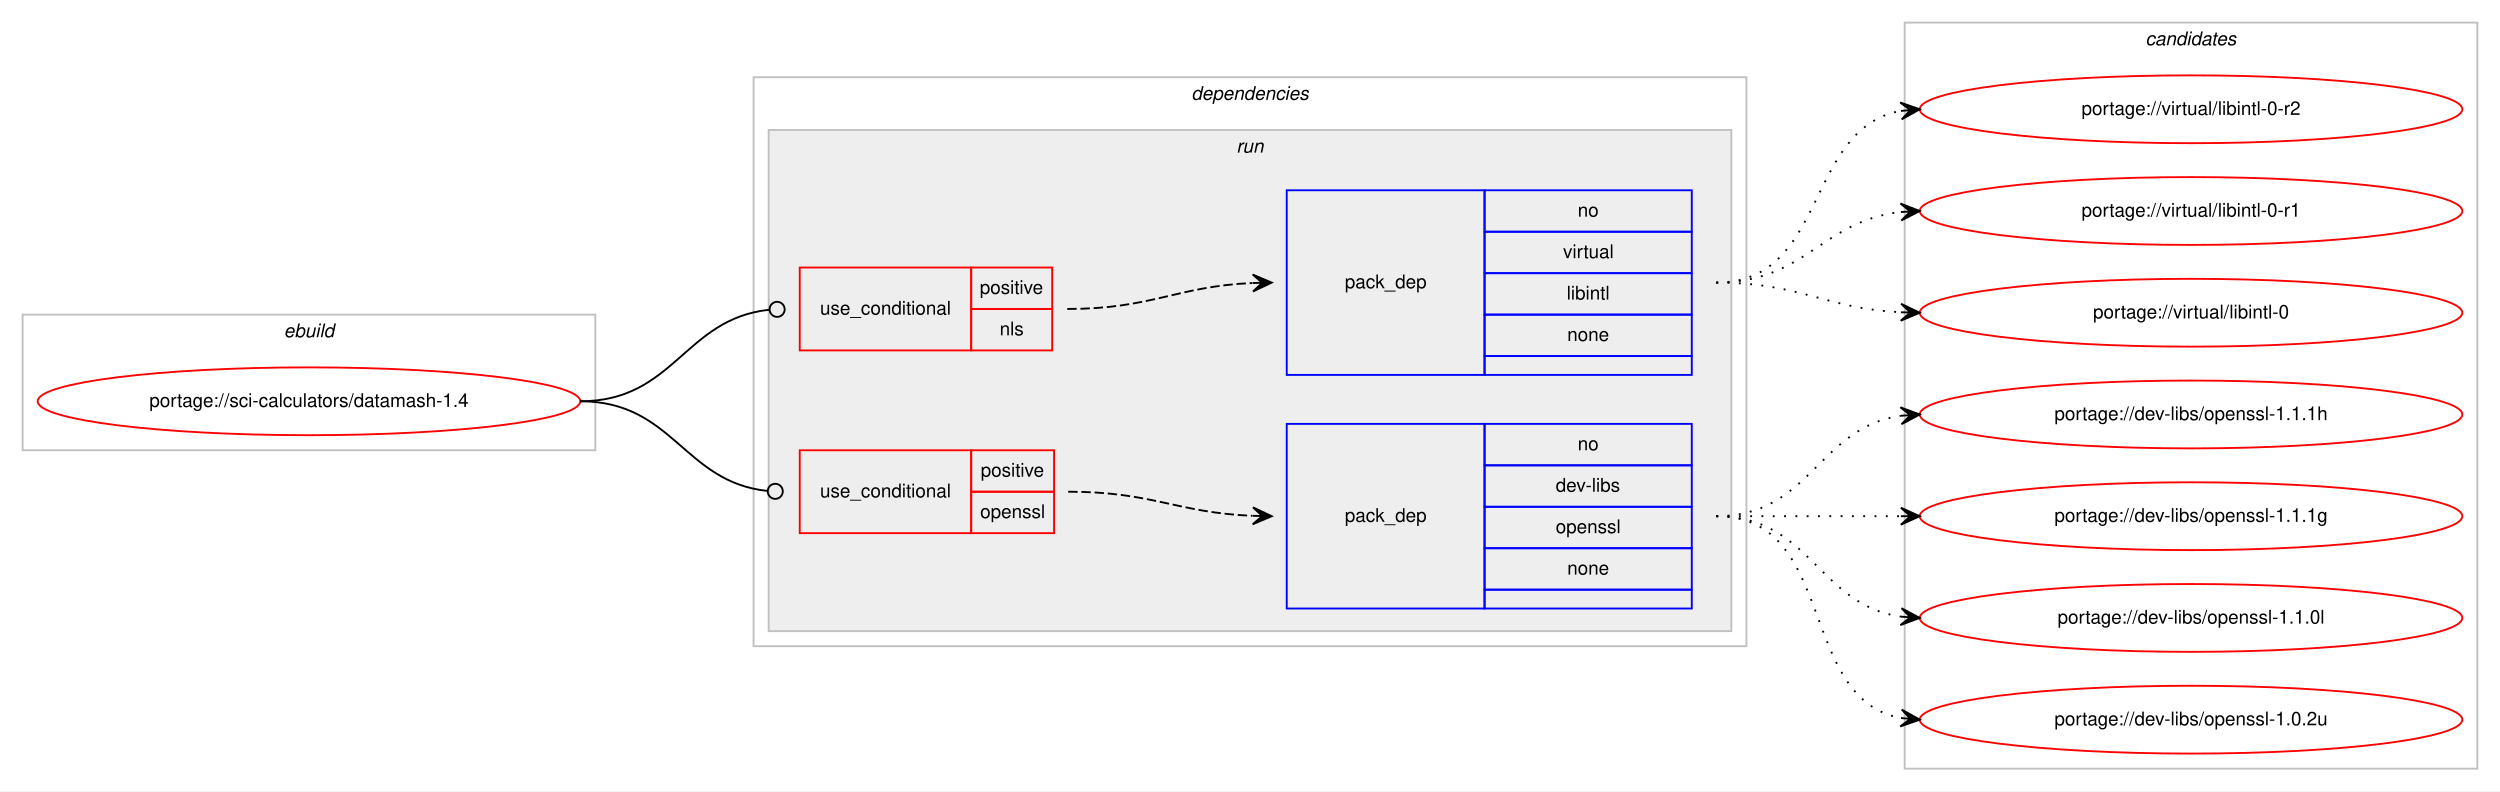
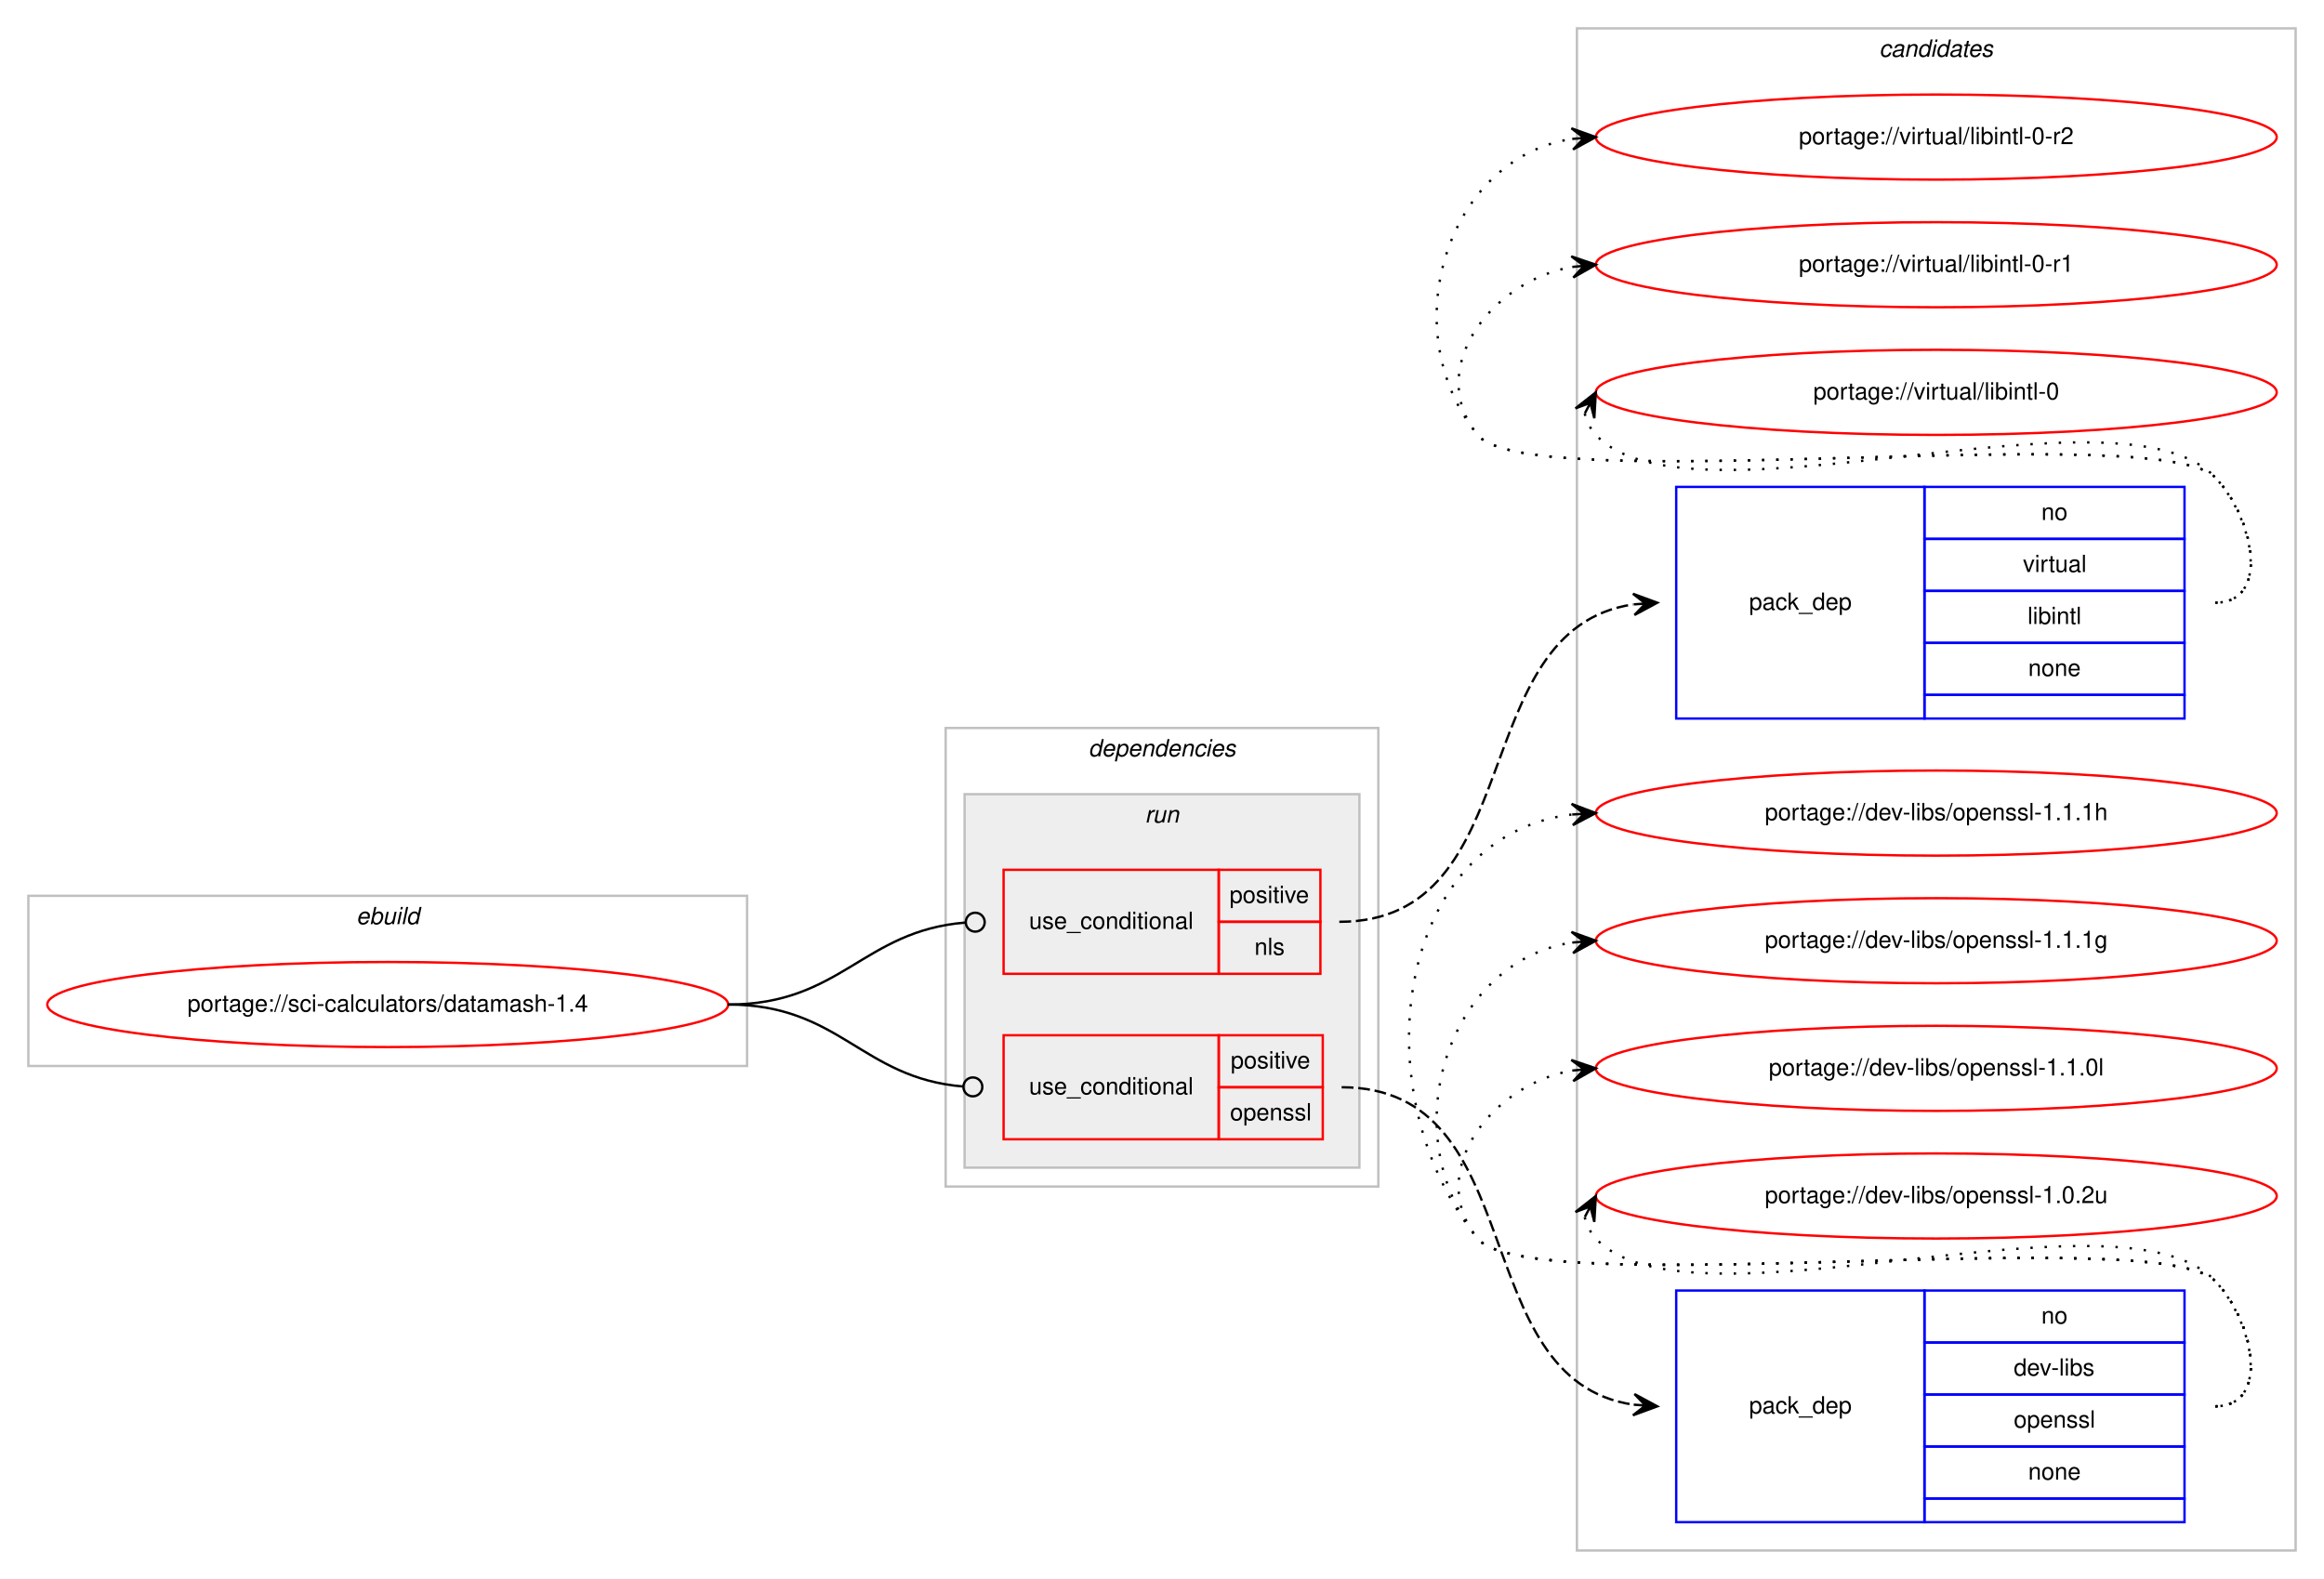
- <svg xmlns="http://www.w3.org/2000/svg" xmlns:xlink="http://www.w3.org/1999/xlink" width="1327pt" height="420pt" viewBox="0.00 0.00 1327.00 420.00">
-   <g id="graph0" class="graph" transform="scale(1 1) rotate(0) translate(4 416)">
-     <polygon fill="#ffffff" stroke="transparent" points="-4,4 -4,-416 1323,-416 1323,4 -4,4" />
+ <svg xmlns="http://www.w3.org/2000/svg" xmlns:xlink="http://www.w3.org/1999/xlink" width="983pt" height="668pt" viewBox="0.00 0.00 983.00 668.00">
+   <g id="graph0" class="graph" transform="scale(1 1) rotate(0) translate(4 664)">
+     <polygon fill="#ffffff" stroke="transparent" points="-4,4 -4,-664 979,-664 979,4 -4,4" />
+     <g id="clust10" class="cluster">
+       <polygon fill="none" stroke="#c0c0c0" points="663,-8 663,-652 967,-652 967,-8 663,-8" />
+       <text text-anchor="start" x="790.824" y="-640" font-family="Helvetica,sans-Serif" font-style="italic" font-size="10.00" fill="#000000">candidates</text>
+     </g>
    <g id="clust1" class="cluster">
-       <polygon fill="none" stroke="#c0c0c0" points="8,-177 8,-249 312,-249 312,-177 8,-177" />
-       <text text-anchor="start" x="146.663" y="-237" font-family="Helvetica,sans-Serif" font-style="italic" font-size="10.00" fill="#000000">ebuild</text>
+       <polygon fill="none" stroke="#c0c0c0" points="8,-213 8,-285 312,-285 312,-213 8,-213" />
+       <text text-anchor="start" x="146.663" y="-273" font-family="Helvetica,sans-Serif" font-style="italic" font-size="10.00" fill="#000000">ebuild</text>
    </g>
    <g id="clust2" class="cluster">
-       <polygon fill="none" stroke="#c0c0c0" points="396,-73 396,-375 923,-375 923,-73 396,-73" />
-       <text text-anchor="start" x="628.375" y="-363" font-family="Helvetica,sans-Serif" font-style="italic" font-size="10.00" fill="#000000">dependencies</text>
+       <polygon fill="none" stroke="#c0c0c0" points="396,-162 396,-356 579,-356 579,-162 396,-162" />
+       <text text-anchor="start" x="456.375" y="-344" font-family="Helvetica,sans-Serif" font-style="italic" font-size="10.00" fill="#000000">dependencies</text>
    </g>
    <g id="clust5" class="cluster">
-       <polygon fill="#eeeeee" stroke="#c0c0c0" points="404,-81 404,-347 915,-347 915,-81 404,-81" />
-       <text text-anchor="start" x="652.277" y="-335" font-family="Helvetica,sans-Serif" font-style="italic" font-size="10.00" fill="#000000">run</text>
-     </g>
-     <g id="clust10" class="cluster">
-       <polygon fill="none" stroke="#c0c0c0" points="1007,-8 1007,-404 1311,-404 1311,-8 1007,-8" />
-       <text text-anchor="start" x="1134.824" y="-392" font-family="Helvetica,sans-Serif" font-style="italic" font-size="10.00" fill="#000000">candidates</text>
+       <polygon fill="#eeeeee" stroke="#c0c0c0" points="404,-170 404,-328 571,-328 571,-170 404,-170" />
+       <text text-anchor="start" x="480.276" y="-316" font-family="Helvetica,sans-Serif" font-style="italic" font-size="10.00" fill="#000000">run</text>
    </g>
    <g id="node1" class="node">
      <g id="a_node1">
        <a xlink:href="../sci-calculators/datamash-1.4.svg" xlink:title="portage://sci-calculators/datamash-1.4">
-           <ellipse fill="none" stroke="#ff0000" cx="160" cy="-203" rx="144" ry="18" />
-           <text text-anchor="middle" x="160" y="-200" font-family="Helvetica,sans-Serif" font-size="10.00" fill="#000000">portage://sci-calculators/datamash-1.4</text>
+           <ellipse fill="none" stroke="#ff0000" cx="160" cy="-239" rx="144" ry="18" />
+           <text text-anchor="middle" x="160" y="-236" font-family="Helvetica,sans-Serif" font-size="10.00" fill="#000000">portage://sci-calculators/datamash-1.4</text>
        </a>
      </g>
    </g>
    <g id="node2" class="node">
-       <polygon fill="none" stroke="#ff0000" points="420.5,-230 420.5,-274 511.5,-274 511.5,-230 420.5,-230" />
-       <text text-anchor="start" x="431.267" y="-249" font-family="Helvetica,sans-Serif" font-size="10.00" fill="#000000">use_conditional</text>
+       <polygon fill="none" stroke="#ff0000" points="420.5,-252 420.5,-296 511.5,-296 511.5,-252 420.5,-252" />
+       <text text-anchor="start" x="431.267" y="-271" font-family="Helvetica,sans-Serif" font-size="10.00" fill="#000000">use_conditional</text>
+       <polygon fill="none" stroke="#ff0000" points="511.5,-274 511.5,-296 554.5,-296 554.5,-274 511.5,-274" />
+       <text text-anchor="start" x="516.053" y="-282" font-family="Helvetica,sans-Serif" font-size="10.00" fill="#000000">positive</text>
      <polygon fill="none" stroke="#ff0000" points="511.5,-252 511.5,-274 554.5,-274 554.5,-252 511.5,-252" />
-       <text text-anchor="start" x="516.053" y="-260" font-family="Helvetica,sans-Serif" font-size="10.00" fill="#000000">positive</text>
-       <polygon fill="none" stroke="#ff0000" points="511.5,-230 511.5,-252 554.5,-252 554.5,-230 511.5,-230" />
-       <text text-anchor="start" x="526.611" y="-238" font-family="Helvetica,sans-Serif" font-size="10.00" fill="#000000">nls</text>
+       <text text-anchor="start" x="526.611" y="-260" font-family="Helvetica,sans-Serif" font-size="10.00" fill="#000000">nls</text>
    </g>
    <g id="edge2" class="edge">
-       <path fill="none" stroke="#000000" d="M304,-203C354.018,-203 359.145,-246.787 404.253,-251.576" />
-       <ellipse fill="none" stroke="#000000" cx="408.505" cy="-251.795" rx="4" ry="4" />
+       <path fill="none" stroke="#000000" d="M304,-239C351.799,-239 360.88,-270.147 404.293,-273.676" />
+       <ellipse fill="none" stroke="#000000" cx="408.503" cy="-273.842" rx="4" ry="4" />
    </g>
    <g id="node4" class="node">
-       <polygon fill="none" stroke="#ff0000" points="420.5,-133 420.5,-177 511.5,-177 511.5,-133 420.5,-133" />
-       <text text-anchor="start" x="431.267" y="-152" font-family="Helvetica,sans-Serif" font-size="10.00" fill="#000000">use_conditional</text>
-       <polygon fill="none" stroke="#ff0000" points="511.5,-155 511.5,-177 555.5,-177 555.5,-155 511.5,-155" />
-       <text text-anchor="start" x="516.553" y="-163" font-family="Helvetica,sans-Serif" font-size="10.00" fill="#000000">positive</text>
-       <polygon fill="none" stroke="#ff0000" points="511.5,-133 511.5,-155 555.5,-155 555.5,-133 511.5,-133" />
-       <text text-anchor="start" x="516.273" y="-141" font-family="Helvetica,sans-Serif" font-size="10.00" fill="#000000">openssl</text>
+       <polygon fill="none" stroke="#ff0000" points="420.5,-182 420.5,-226 511.5,-226 511.5,-182 420.5,-182" />
+       <text text-anchor="start" x="431.267" y="-201" font-family="Helvetica,sans-Serif" font-size="10.00" fill="#000000">use_conditional</text>
+       <polygon fill="none" stroke="#ff0000" points="511.5,-204 511.5,-226 555.5,-226 555.5,-204 511.5,-204" />
+       <text text-anchor="start" x="516.553" y="-212" font-family="Helvetica,sans-Serif" font-size="10.00" fill="#000000">positive</text>
+       <polygon fill="none" stroke="#ff0000" points="511.5,-182 511.5,-204 555.5,-204 555.5,-182 511.5,-182" />
+       <text text-anchor="start" x="516.273" y="-190" font-family="Helvetica,sans-Serif" font-size="10.00" fill="#000000">openssl</text>
    </g>
    <g id="edge4" class="edge">
-       <path fill="none" stroke="#000000" d="M304,-203C353.463,-203 358.716,-160.106 403.343,-155.415" />
-       <ellipse fill="none" stroke="#000000" cx="407.505" cy="-155.203" rx="4" ry="4" />
+       <path fill="none" stroke="#000000" d="M304,-239C351.4,-239 360.321,-207.853 403.363,-204.324" />
+       <ellipse fill="none" stroke="#000000" cx="407.503" cy="-204.159" rx="4" ry="4" />
    </g>
    <g id="node3" class="node">
-       <polygon fill="none" stroke="#0000ff" points="679,-217 679,-315 784,-315 784,-217 679,-217" />
-       <text text-anchor="start" x="709.823" y="-263" font-family="Helvetica,sans-Serif" font-size="10.00" fill="#000000">pack_dep</text>
-       <polygon fill="none" stroke="#0000ff" points="784,-293 784,-315 894,-315 894,-293 784,-293" />
-       <text text-anchor="start" x="833.441" y="-301" font-family="Helvetica,sans-Serif" font-size="10.00" fill="#000000">no</text>
-       <polygon fill="none" stroke="#0000ff" points="784,-271 784,-293 894,-293 894,-271 784,-271" />
-       <text text-anchor="start" x="825.668" y="-279" font-family="Helvetica,sans-Serif" font-size="10.00" fill="#000000">virtual</text>
-       <polygon fill="none" stroke="#0000ff" points="784,-249 784,-271 894,-271 894,-249 784,-249" />
-       <text text-anchor="start" x="827.614" y="-257" font-family="Helvetica,sans-Serif" font-size="10.00" fill="#000000">libintl</text>
-       <polygon fill="none" stroke="#0000ff" points="784,-227 784,-249 894,-249 894,-227 784,-227" />
-       <text text-anchor="start" x="827.882" y="-235" font-family="Helvetica,sans-Serif" font-size="10.00" fill="#000000">none</text>
-       <polygon fill="none" stroke="#0000ff" points="784,-217 784,-227 894,-227 894,-217 784,-217" />
+       <polygon fill="none" stroke="#0000ff" points="705,-360 705,-458 810,-458 810,-360 705,-360" />
+       <text text-anchor="start" x="735.823" y="-406" font-family="Helvetica,sans-Serif" font-size="10.00" fill="#000000">pack_dep</text>
+       <polygon fill="none" stroke="#0000ff" points="810,-436 810,-458 920,-458 920,-436 810,-436" />
+       <text text-anchor="start" x="859.441" y="-444" font-family="Helvetica,sans-Serif" font-size="10.00" fill="#000000">no</text>
+       <polygon fill="none" stroke="#0000ff" points="810,-414 810,-436 920,-436 920,-414 810,-414" />
+       <text text-anchor="start" x="851.668" y="-422" font-family="Helvetica,sans-Serif" font-size="10.00" fill="#000000">virtual</text>
+       <polygon fill="none" stroke="#0000ff" points="810,-392 810,-414 920,-414 920,-392 810,-392" />
+       <text text-anchor="start" x="853.614" y="-400" font-family="Helvetica,sans-Serif" font-size="10.00" fill="#000000">libintl</text>
+       <polygon fill="none" stroke="#0000ff" points="810,-370 810,-392 920,-392 920,-370 810,-370" />
+       <text text-anchor="start" x="853.882" y="-378" font-family="Helvetica,sans-Serif" font-size="10.00" fill="#000000">none</text>
+       <polygon fill="none" stroke="#0000ff" points="810,-360 810,-370 920,-370 920,-360 810,-360" />
    </g>
    <g id="edge1" class="edge">
-       <path fill="none" stroke="#000000" stroke-dasharray="5,2" d="M562.5,-252C607.513,-252 620.501,-263.999 660.761,-265.78" />
-       <polygon fill="#000000" stroke="#000000" points="671,-266 660.906,-270.284 666.001,-265.893 661.002,-265.785 661.002,-265.785 661.002,-265.785 666.001,-265.893 661.099,-261.286 671,-266 671,-266" />
+       <path fill="none" stroke="#000000" stroke-dasharray="5,2" d="M562.5,-274C643.557,-274 615.082,-397.648 686.726,-408.274" />
+       <polygon fill="#000000" stroke="#000000" points="697,-409 686.707,-412.784 692.012,-408.647 687.025,-408.295 687.025,-408.295 687.025,-408.295 692.012,-408.647 687.342,-403.806 697,-409 697,-409" />
    </g>
    <g id="node6" class="node">
      <g id="a_node6">
        <a xlink:href="../virtual/libintl-0-r2.svg" xlink:title="portage://virtual/libintl-0-r2">
-           <ellipse fill="none" stroke="#ff0000" cx="1159" cy="-358" rx="144" ry="18" />
-           <text text-anchor="middle" x="1159" y="-355" font-family="Helvetica,sans-Serif" font-size="10.00" fill="#000000">portage://virtual/libintl-0-r2</text>
+           <ellipse fill="none" stroke="#ff0000" cx="815" cy="-606" rx="144" ry="18" />
+           <text text-anchor="middle" x="815" y="-603" font-family="Helvetica,sans-Serif" font-size="10.00" fill="#000000">portage://virtual/libintl-0-r2</text>
        </a>
      </g>
    </g>
    <g id="edge5" class="edge">
-       <path fill="none" stroke="#000000" stroke-dasharray="1,5" d="M907,-266C966.36,-266 953.789,-347.535 1004.72,-357.089" />
-       <polygon fill="#000000" stroke="#000000" points="1015,-358 1004.642,-361.6 1010.019,-357.559 1005.039,-357.118 1005.039,-357.118 1005.039,-357.118 1010.019,-357.559 1005.436,-352.635 1015,-358 1015,-358" />
+       <path fill="none" stroke="#000000" stroke-dasharray="1,5" d="M933,-409C956.556,-409 949.376,-445.068 933,-462 908.859,-486.959 642.83,-452.996 621,-480 585.343,-524.108 607.739,-596.836 660.752,-605.207" />
+       <polygon fill="#000000" stroke="#000000" points="671,-606 660.683,-609.715 666.015,-605.614 661.03,-605.229 661.03,-605.229 661.03,-605.229 666.015,-605.614 661.377,-600.742 671,-606 671,-606" />
    </g>
    <g id="node7" class="node">
      <g id="a_node7">
        <a xlink:href="../virtual/libintl-0-r1.svg" xlink:title="portage://virtual/libintl-0-r1">
-           <ellipse fill="none" stroke="#ff0000" cx="1159" cy="-304" rx="144" ry="18" />
-           <text text-anchor="middle" x="1159" y="-301" font-family="Helvetica,sans-Serif" font-size="10.00" fill="#000000">portage://virtual/libintl-0-r1</text>
+           <ellipse fill="none" stroke="#ff0000" cx="815" cy="-552" rx="144" ry="18" />
+           <text text-anchor="middle" x="815" y="-549" font-family="Helvetica,sans-Serif" font-size="10.00" fill="#000000">portage://virtual/libintl-0-r1</text>
        </a>
      </g>
    </g>
    <g id="edge6" class="edge">
-       <path fill="none" stroke="#000000" stroke-dasharray="1,5" d="M907,-266C954.307,-266 963.019,-298.844 1004.898,-303.463" />
-       <polygon fill="#000000" stroke="#000000" points="1015,-304 1004.775,-307.963 1010.007,-303.735 1005.014,-303.469 1005.014,-303.469 1005.014,-303.469 1010.007,-303.735 1005.253,-298.975 1015,-304 1015,-304" />
+       <path fill="none" stroke="#000000" stroke-dasharray="1,5" d="M933,-409C956.556,-409 949.376,-445.068 933,-462 908.859,-486.959 642.83,-452.996 621,-480 598.708,-507.575 626.14,-544.599 660.623,-551.029" />
+       <polygon fill="#000000" stroke="#000000" points="671,-552 660.624,-555.548 666.022,-551.534 661.043,-551.068 661.043,-551.068 661.043,-551.068 666.022,-551.534 661.463,-546.587 671,-552 671,-552" />
    </g>
    <g id="node8" class="node">
      <g id="a_node8">
        <a xlink:href="../virtual/libintl-0.svg" xlink:title="portage://virtual/libintl-0">
-           <ellipse fill="none" stroke="#ff0000" cx="1159" cy="-250" rx="144" ry="18" />
-           <text text-anchor="middle" x="1159" y="-247" font-family="Helvetica,sans-Serif" font-size="10.00" fill="#000000">portage://virtual/libintl-0</text>
+           <ellipse fill="none" stroke="#ff0000" cx="815" cy="-498" rx="144" ry="18" />
+           <text text-anchor="middle" x="815" y="-495" font-family="Helvetica,sans-Serif" font-size="10.00" fill="#000000">portage://virtual/libintl-0</text>
        </a>
      </g>
    </g>
    <g id="edge7" class="edge">
-       <path fill="none" stroke="#000000" stroke-dasharray="1,5" d="M907,-266C951.923,-266 964.643,-252.287 1004.786,-250.251" />
-       <polygon fill="#000000" stroke="#000000" points="1015,-250 1005.114,-254.745 1010.001,-250.123 1005.003,-250.246 1005.003,-250.246 1005.003,-250.246 1010.001,-250.123 1004.892,-245.747 1015,-250 1015,-250" />
+       <path fill="none" stroke="#000000" stroke-dasharray="1,5" d="M666.303,-489.011C667.046,-485.792 668.782,-482.375 671,-480 710.827,-437.343 893.173,-504.657 933,-462 949.075,-444.782 956.556,-409 933,-409" />
+       <polygon fill="#000000" stroke="#000000" points="671,-498 662.38,-491.221 668.684,-493.569 666.368,-489.137 666.368,-489.137 666.368,-489.137 668.684,-493.569 670.357,-487.053 671,-498 671,-498" />
    </g>
    <g id="node5" class="node">
-       <polygon fill="none" stroke="#0000ff" points="679,-93 679,-191 784,-191 784,-93 679,-93" />
-       <text text-anchor="start" x="709.823" y="-139" font-family="Helvetica,sans-Serif" font-size="10.00" fill="#000000">pack_dep</text>
-       <polygon fill="none" stroke="#0000ff" points="784,-169 784,-191 894,-191 894,-169 784,-169" />
-       <text text-anchor="start" x="833.441" y="-177" font-family="Helvetica,sans-Serif" font-size="10.00" fill="#000000">no</text>
-       <polygon fill="none" stroke="#0000ff" points="784,-147 784,-169 894,-169 894,-147 784,-147" />
-       <text text-anchor="start" x="821.778" y="-155" font-family="Helvetica,sans-Serif" font-size="10.00" fill="#000000">dev-libs</text>
-       <polygon fill="none" stroke="#0000ff" points="784,-125 784,-147 894,-147 894,-125 784,-125" />
-       <text text-anchor="start" x="821.773" y="-133" font-family="Helvetica,sans-Serif" font-size="10.00" fill="#000000">openssl</text>
-       <polygon fill="none" stroke="#0000ff" points="784,-103 784,-125 894,-125 894,-103 784,-103" />
-       <text text-anchor="start" x="827.882" y="-111" font-family="Helvetica,sans-Serif" font-size="10.00" fill="#000000">none</text>
-       <polygon fill="none" stroke="#0000ff" points="784,-93 784,-103 894,-103 894,-93 784,-93" />
+       <polygon fill="none" stroke="#0000ff" points="705,-20 705,-118 810,-118 810,-20 705,-20" />
+       <text text-anchor="start" x="735.823" y="-66" font-family="Helvetica,sans-Serif" font-size="10.00" fill="#000000">pack_dep</text>
+       <polygon fill="none" stroke="#0000ff" points="810,-96 810,-118 920,-118 920,-96 810,-96" />
+       <text text-anchor="start" x="859.441" y="-104" font-family="Helvetica,sans-Serif" font-size="10.00" fill="#000000">no</text>
+       <polygon fill="none" stroke="#0000ff" points="810,-74 810,-96 920,-96 920,-74 810,-74" />
+       <text text-anchor="start" x="847.778" y="-82" font-family="Helvetica,sans-Serif" font-size="10.00" fill="#000000">dev-libs</text>
+       <polygon fill="none" stroke="#0000ff" points="810,-52 810,-74 920,-74 920,-52 810,-52" />
+       <text text-anchor="start" x="847.773" y="-60" font-family="Helvetica,sans-Serif" font-size="10.00" fill="#000000">openssl</text>
+       <polygon fill="none" stroke="#0000ff" points="810,-30 810,-52 920,-52 920,-30 810,-30" />
+       <text text-anchor="start" x="853.882" y="-38" font-family="Helvetica,sans-Serif" font-size="10.00" fill="#000000">none</text>
+       <polygon fill="none" stroke="#0000ff" points="810,-20 810,-30 920,-30 920,-20 810,-20" />
    </g>
    <g id="edge3" class="edge">
-       <path fill="none" stroke="#000000" stroke-dasharray="5,2" d="M563,-155C607.758,-155 620.771,-143.858 660.817,-142.204" />
-       <polygon fill="#000000" stroke="#000000" points="671,-142 661.092,-146.7 666.001,-142.1 661.002,-142.201 661.002,-142.201 661.002,-142.201 666.001,-142.1 660.912,-137.702 671,-142 671,-142" />
+       <path fill="none" stroke="#000000" stroke-dasharray="5,2" d="M563.5,-204C644.257,-204 615.427,-80.352 686.766,-69.726" />
+       <polygon fill="#000000" stroke="#000000" points="697,-69 687.344,-74.197 692.013,-69.354 687.025,-69.708 687.025,-69.708 687.025,-69.708 692.013,-69.354 686.707,-65.219 697,-69 697,-69" />
    </g>
    <g id="node9" class="node">
      <g id="a_node9">
        <a xlink:href="../dev-libs/openssl-1.1.1h.svg" xlink:title="portage://dev-libs/openssl-1.1.1h">
-           <ellipse fill="none" stroke="#ff0000" cx="1159" cy="-196" rx="144" ry="18" />
-           <text text-anchor="middle" x="1159" y="-193" font-family="Helvetica,sans-Serif" font-size="10.00" fill="#000000">portage://dev-libs/openssl-1.1.1h</text>
+           <ellipse fill="none" stroke="#ff0000" cx="815" cy="-320" rx="144" ry="18" />
+           <text text-anchor="middle" x="815" y="-317" font-family="Helvetica,sans-Serif" font-size="10.00" fill="#000000">portage://dev-libs/openssl-1.1.1h</text>
        </a>
      </g>
    </g>
    <g id="edge8" class="edge">
-       <path fill="none" stroke="#000000" stroke-dasharray="1,5" d="M907,-142C957.102,-142 961.012,-189.066 1004.979,-195.317" />
-       <polygon fill="#000000" stroke="#000000" points="1015,-196 1004.717,-199.81 1010.012,-195.66 1005.023,-195.32 1005.023,-195.32 1005.023,-195.32 1010.012,-195.66 1005.329,-190.831 1015,-196 1015,-196" />
+       <path fill="none" stroke="#000000" stroke-dasharray="1,5" d="M933,-69C956.556,-69 949.376,-105.069 933,-122 908.859,-146.959 642.83,-112.996 621,-140 571.044,-201.794 586.455,-310.174 660.651,-319.374" />
+       <polygon fill="#000000" stroke="#000000" points="671,-320 660.746,-323.888 666.009,-319.698 661.018,-319.396 661.018,-319.396 661.018,-319.396 666.009,-319.698 661.29,-314.904 671,-320 671,-320" />
    </g>
    <g id="node10" class="node">
      <g id="a_node10">
        <a xlink:href="../dev-libs/openssl-1.1.1g.svg" xlink:title="portage://dev-libs/openssl-1.1.1g">
-           <ellipse fill="none" stroke="#ff0000" cx="1159" cy="-142" rx="144" ry="18" />
-           <text text-anchor="middle" x="1159" y="-139" font-family="Helvetica,sans-Serif" font-size="10.00" fill="#000000">portage://dev-libs/openssl-1.1.1g</text>
+           <ellipse fill="none" stroke="#ff0000" cx="815" cy="-266" rx="144" ry="18" />
+           <text text-anchor="middle" x="815" y="-263" font-family="Helvetica,sans-Serif" font-size="10.00" fill="#000000">portage://dev-libs/openssl-1.1.1g</text>
        </a>
      </g>
    </g>
    <g id="edge9" class="edge">
-       <path fill="none" stroke="#000000" stroke-dasharray="1,5" d="M907,-142C951.438,-142 965.02,-142 1004.878,-142" />
-       <polygon fill="#000000" stroke="#000000" points="1015,-142 1005,-146.5 1010,-142 1005,-142 1005,-142 1005,-142 1010,-142 1005,-137.5 1015,-142 1015,-142" />
+       <path fill="none" stroke="#000000" stroke-dasharray="1,5" d="M933,-69C956.556,-69 949.376,-105.069 933,-122 908.859,-146.959 642.83,-112.996 621,-140 585.343,-184.108 607.739,-256.836 660.752,-265.207" />
+       <polygon fill="#000000" stroke="#000000" points="671,-266 660.683,-269.715 666.015,-265.614 661.03,-265.229 661.03,-265.229 661.03,-265.229 666.015,-265.614 661.377,-260.742 671,-266 671,-266" />
    </g>
    <g id="node11" class="node">
      <g id="a_node11">
        <a xlink:href="../dev-libs/openssl-1.1.0l.svg" xlink:title="portage://dev-libs/openssl-1.1.0l">
-           <ellipse fill="none" stroke="#ff0000" cx="1159" cy="-88" rx="144" ry="18" />
-           <text text-anchor="middle" x="1159" y="-85" font-family="Helvetica,sans-Serif" font-size="10.00" fill="#000000">portage://dev-libs/openssl-1.1.0l</text>
+           <ellipse fill="none" stroke="#ff0000" cx="815" cy="-212" rx="144" ry="18" />
+           <text text-anchor="middle" x="815" y="-209" font-family="Helvetica,sans-Serif" font-size="10.00" fill="#000000">portage://dev-libs/openssl-1.1.0l</text>
        </a>
      </g>
    </g>
    <g id="edge10" class="edge">
-       <path fill="none" stroke="#000000" stroke-dasharray="1,5" d="M907,-142C957.102,-142 961.012,-94.934 1004.979,-88.683" />
-       <polygon fill="#000000" stroke="#000000" points="1015,-88 1005.329,-93.169 1010.012,-88.34 1005.023,-88.68 1005.023,-88.68 1005.023,-88.68 1010.012,-88.34 1004.717,-84.19 1015,-88 1015,-88" />
+       <path fill="none" stroke="#000000" stroke-dasharray="1,5" d="M933,-69C956.556,-69 949.376,-105.069 933,-122 908.859,-146.959 642.83,-112.996 621,-140 598.708,-167.575 626.14,-204.599 660.623,-211.029" />
+       <polygon fill="#000000" stroke="#000000" points="671,-212 660.624,-215.548 666.022,-211.534 661.043,-211.068 661.043,-211.068 661.043,-211.068 666.022,-211.534 661.463,-206.588 671,-212 671,-212" />
    </g>
    <g id="node12" class="node">
      <g id="a_node12">
        <a xlink:href="../dev-libs/openssl-1.0.2u.svg" xlink:title="portage://dev-libs/openssl-1.0.2u">
-           <ellipse fill="none" stroke="#ff0000" cx="1159" cy="-34" rx="144" ry="18" />
-           <text text-anchor="middle" x="1159" y="-31" font-family="Helvetica,sans-Serif" font-size="10.00" fill="#000000">portage://dev-libs/openssl-1.0.2u</text>
+           <ellipse fill="none" stroke="#ff0000" cx="815" cy="-158" rx="144" ry="18" />
+           <text text-anchor="middle" x="815" y="-155" font-family="Helvetica,sans-Serif" font-size="10.00" fill="#000000">portage://dev-libs/openssl-1.0.2u</text>
        </a>
      </g>
    </g>
    <g id="edge11" class="edge">
-       <path fill="none" stroke="#000000" stroke-dasharray="1,5" d="M907,-142C971.303,-142 949.78,-45.09 1005.031,-34.869" />
-       <polygon fill="#000000" stroke="#000000" points="1015,-34 1005.429,-39.352 1010.019,-34.434 1005.038,-34.869 1005.038,-34.869 1005.038,-34.869 1010.019,-34.434 1004.647,-30.386 1015,-34 1015,-34" />
+       <path fill="none" stroke="#000000" stroke-dasharray="1,5" d="M666.303,-149.011C667.046,-145.792 668.782,-142.375 671,-140 710.827,-97.343 893.173,-164.657 933,-122 949.075,-104.782 956.556,-69 933,-69" />
+       <polygon fill="#000000" stroke="#000000" points="671,-158 662.38,-151.221 668.684,-153.569 666.368,-149.137 666.368,-149.137 666.368,-149.137 668.684,-153.569 670.357,-147.053 671,-158 671,-158" />
    </g>
  </g>
</svg>
